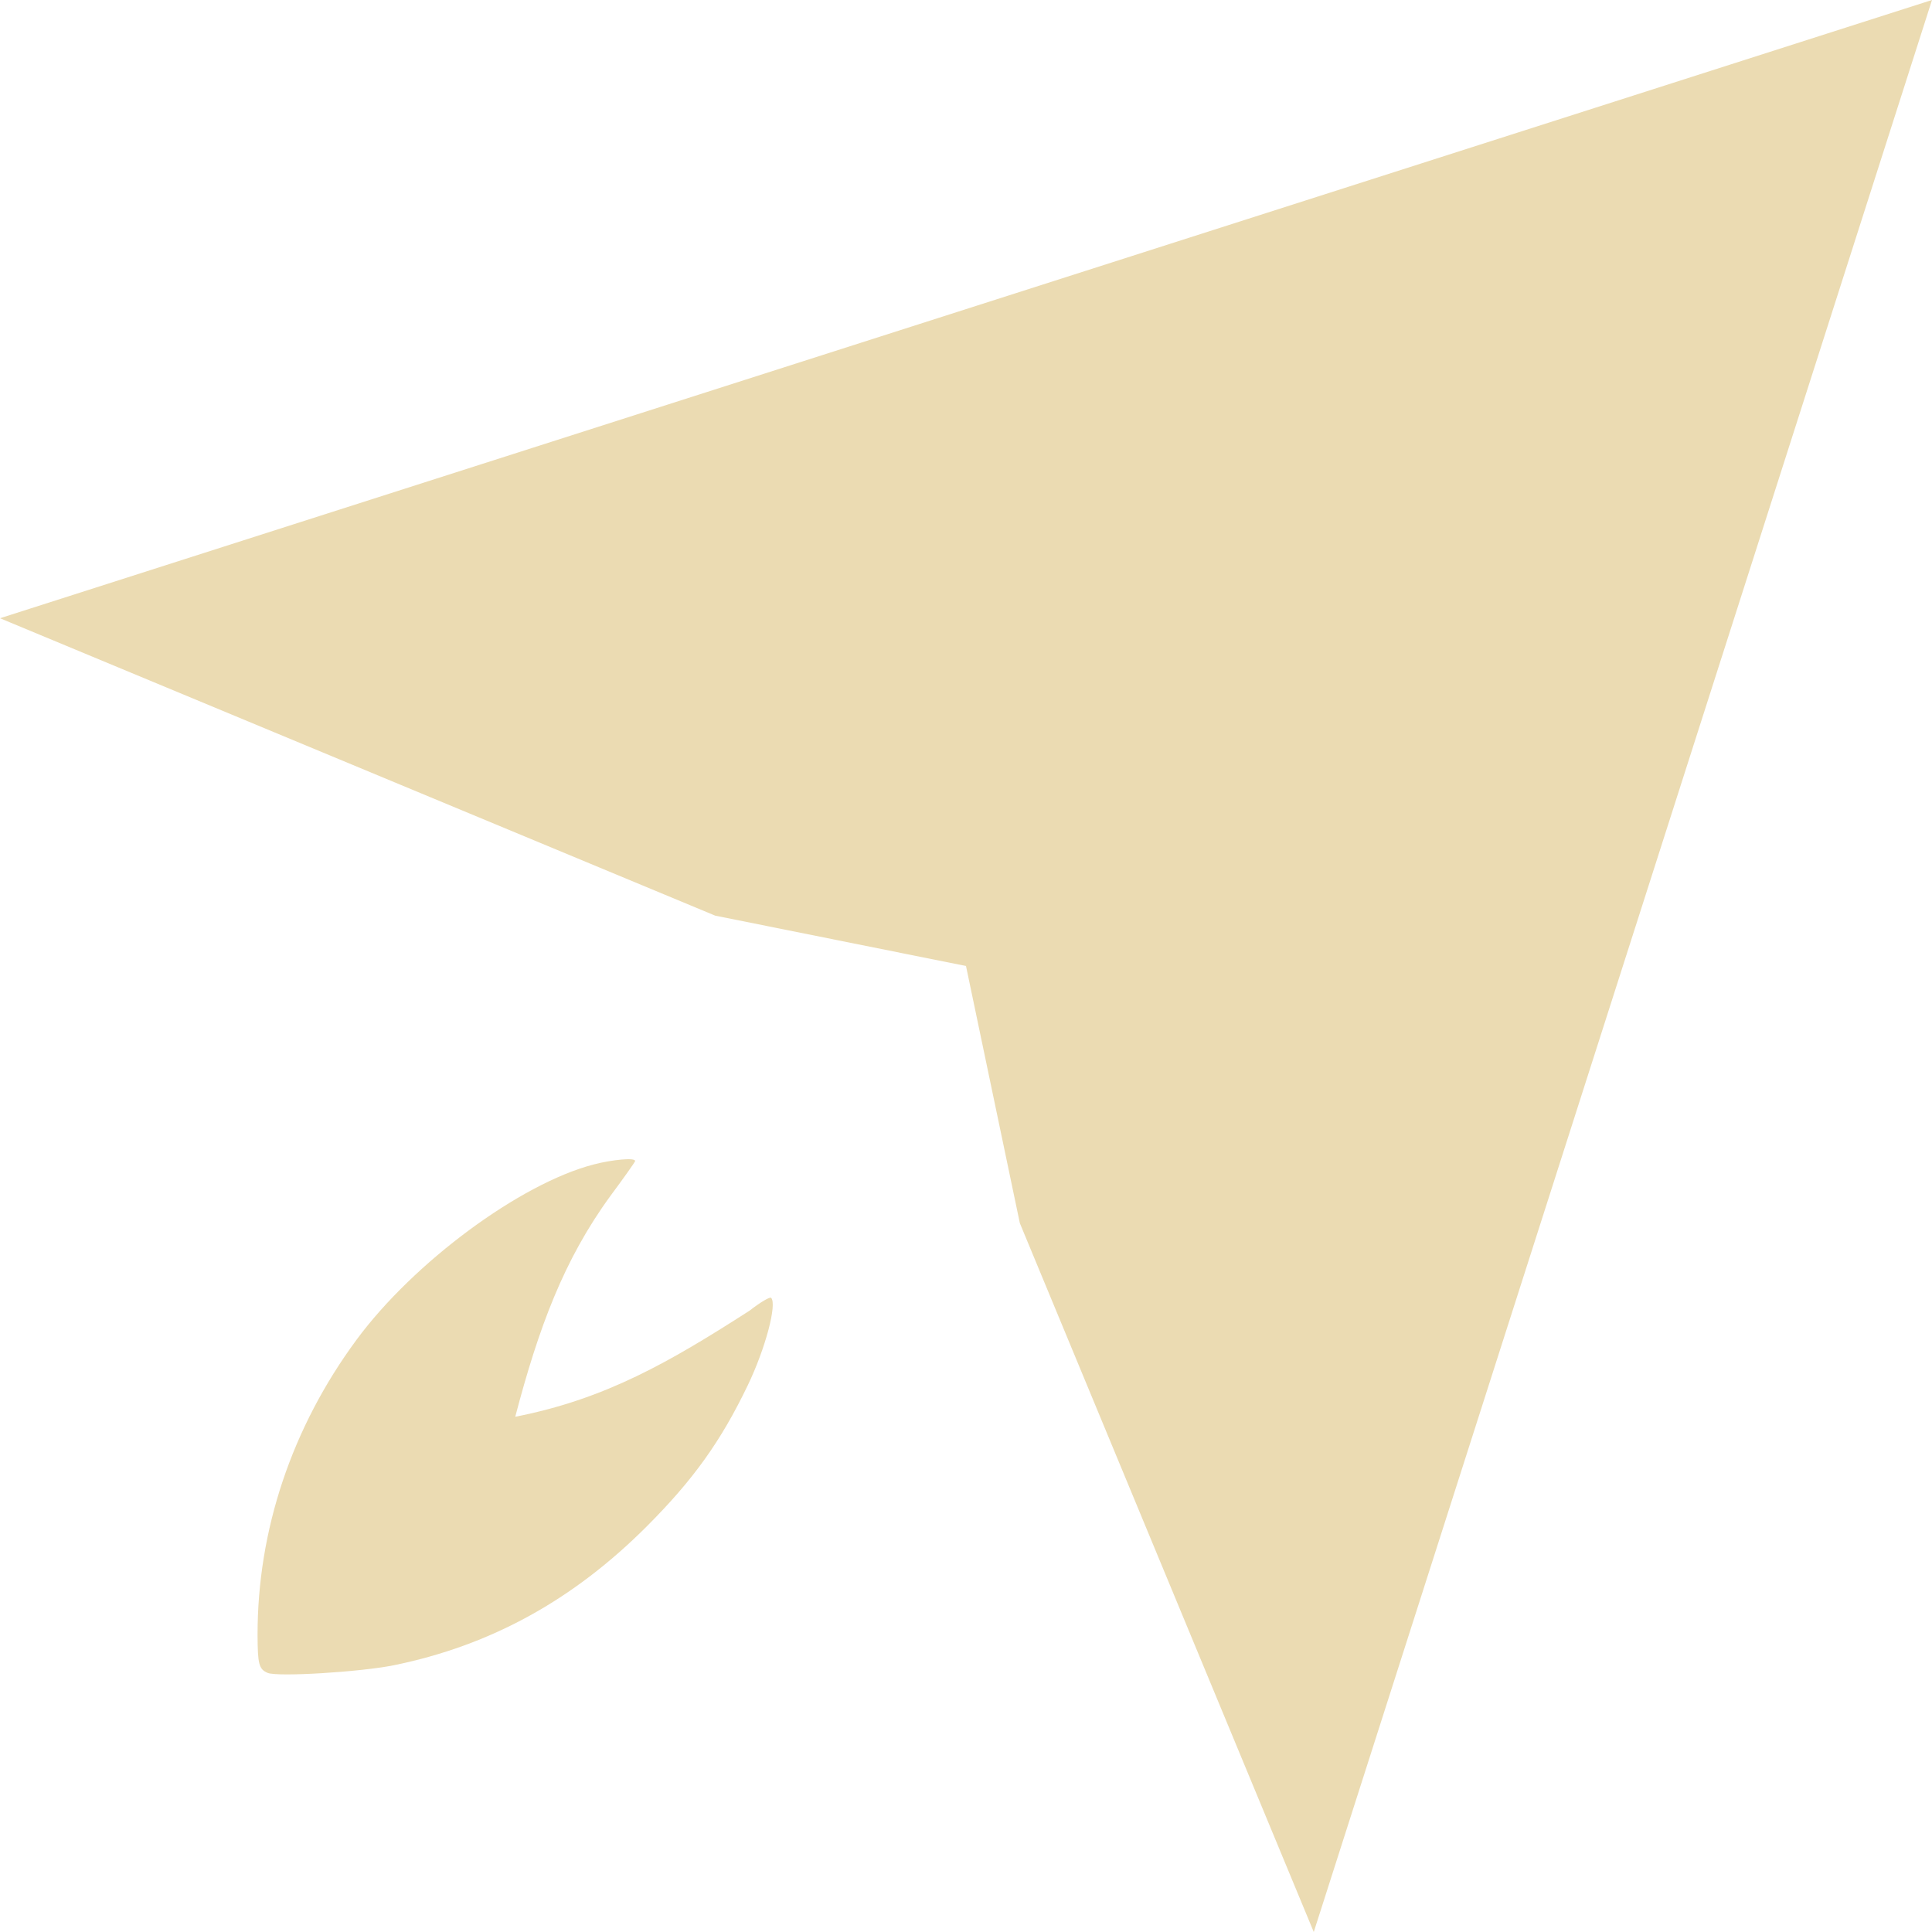
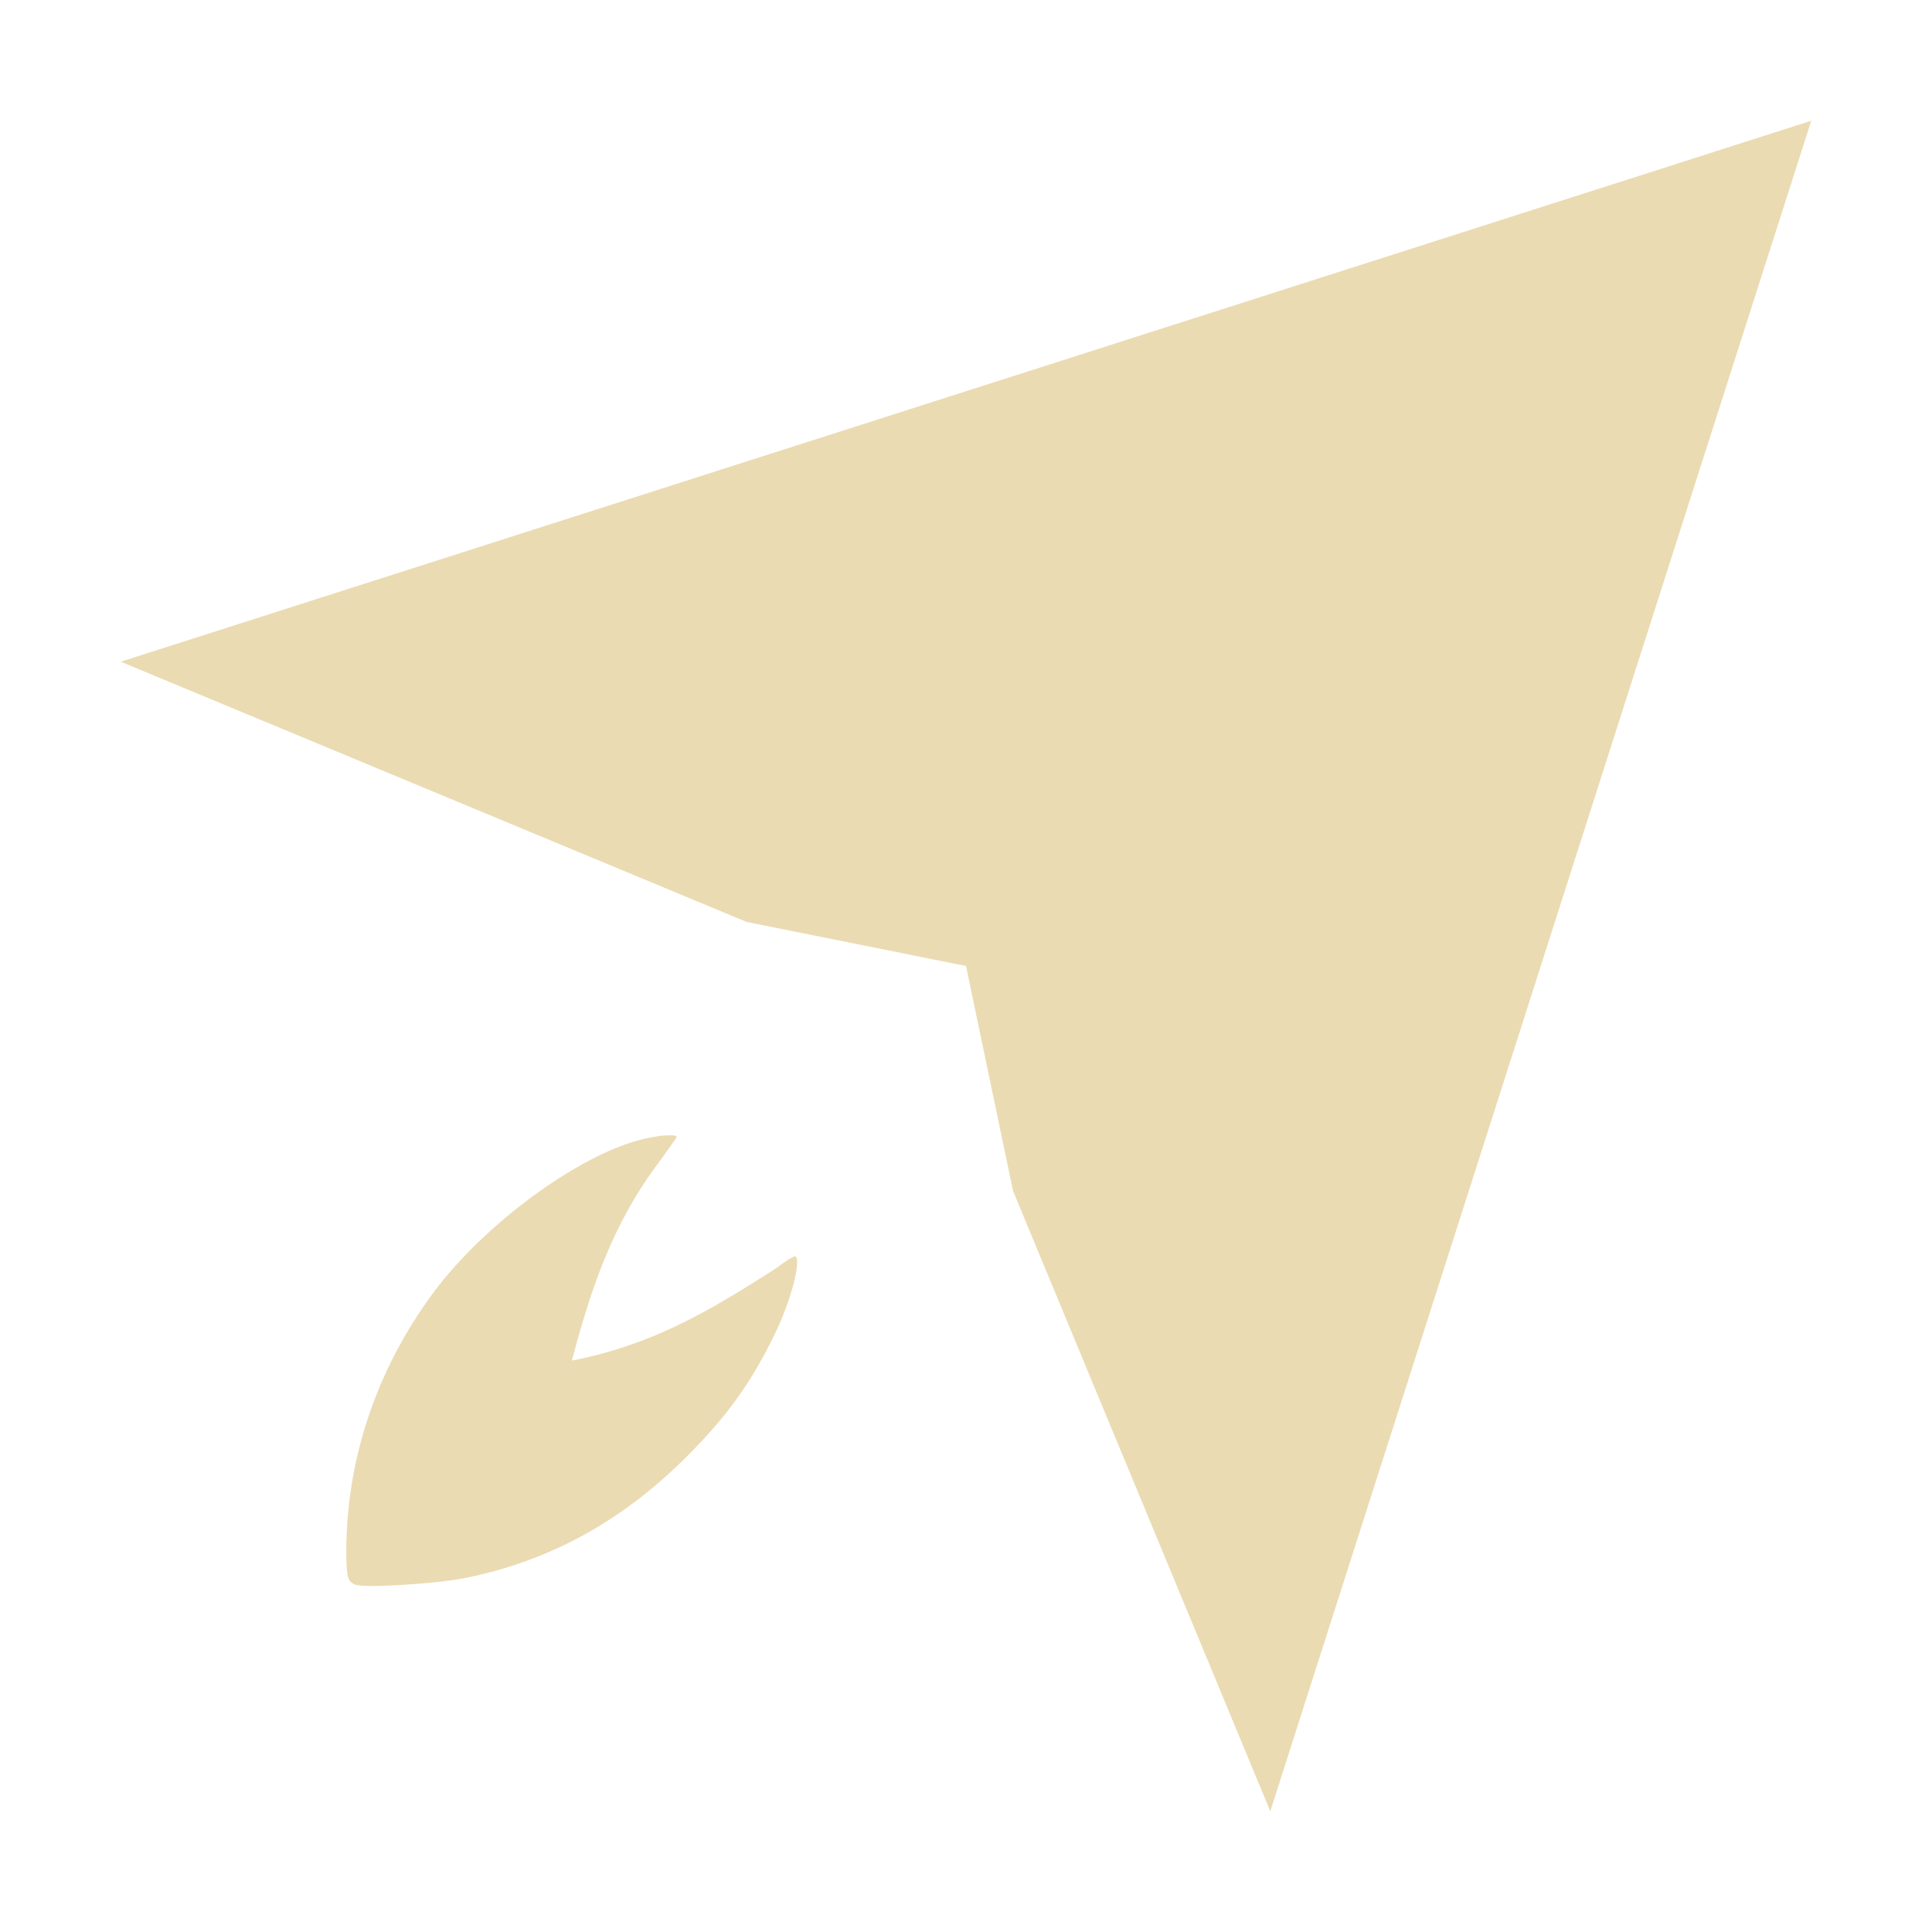
- <svg xmlns="http://www.w3.org/2000/svg" style="isolation:isolate" width="16" height="16" viewBox="0 0 16 16">
+ <svg xmlns="http://www.w3.org/2000/svg" width="16" height="16" version="1.1">
  <defs>
-     <style id="current-color-scheme" type="text/css">
-    .ColorScheme-Text { color:#ebdbb2; } .ColorScheme-Highlight { color:#458588; }
-   </style>
-     <linearGradient id="arrongin" x1="0%" x2="0%" y1="0%" y2="100%">
-       <stop offset="0%" style="stop-color:#d79921; stop-opacity:1" />
-       <stop offset="100%" style="stop-color:#b57614; stop-opacity:1" />
-     </linearGradient>
-     <linearGradient id="aurora" x1="0%" x2="0%" y1="0%" y2="100%">
-       <stop offset="0%" style="stop-color:#83a598; stop-opacity:1" />
-       <stop offset="100%" style="stop-color:#b16286; stop-opacity:1" />
-     </linearGradient>
-     <linearGradient id="fitdance" x1="0%" x2="0%" y1="0%" y2="100%">
-       <stop offset="0%" style="stop-color:#8ec07c; stop-opacity:1" />
-       <stop offset="100%" style="stop-color:#458588; stop-opacity:1" />
-     </linearGradient>
-     <linearGradient id="oomox" x1="0%" x2="0%" y1="0%" y2="100%">
-       <stop offset="0%" style="stop-color:#458588; stop-opacity:1" />
-       <stop offset="100%" style="stop-color:#928374; stop-opacity:1" />
-     </linearGradient>
-     <linearGradient id="rainblue" x1="0%" x2="0%" y1="0%" y2="100%">
-       <stop offset="0%" style="stop-color:#b8bb26; stop-opacity:1" />
-       <stop offset="100%" style="stop-color:#076678; stop-opacity:1" />
-     </linearGradient>
-     <linearGradient id="sunrise" x1="0%" x2="0%" y1="0%" y2="100%">
-       <stop offset="0%" style="stop-color: #fe8019; stop-opacity:1" />
-       <stop offset="100%" style="stop-color: #fabd2f; stop-opacity:1" />
-     </linearGradient>
-     <linearGradient id="telinkrin" x1="0%" x2="0%" y1="0%" y2="100%">
-       <stop offset="0%" style="stop-color: #83a598; stop-opacity:1" />
-       <stop offset="100%" style="stop-color: #83a598; stop-opacity:1" />
-     </linearGradient>
-     <linearGradient id="60spsycho" x1="0%" x2="0%" y1="0%" y2="100%">
-       <stop offset="0%" style="stop-color: #fb4934; stop-opacity:1" />
-       <stop offset="25%" style="stop-color: #fabd2f; stop-opacity:1" />
-       <stop offset="50%" style="stop-color: #fe8019; stop-opacity:1" />
-       <stop offset="100%" style="stop-color: #689d6a; stop-opacity:1" />
-     </linearGradient>
-     <linearGradient id="90ssummer" x1="0%" x2="0%" y1="0%" y2="100%">
-       <stop offset="0%" style="stop-color: #b16286; stop-opacity:1" />
-       <stop offset="20%" style="stop-color: #8ec07c; stop-opacity:1" />
-       <stop offset="50%" style="stop-color: #fabd2f; stop-opacity:1" />
-       <stop offset="100%" style="stop-color: #458588; stop-opacity:1" />
-     </linearGradient>
-     <linearGradient id="cyberneon" x1="0%" x2="0%" y1="0%" y2="100%">
-       <stop offset="0" style="stop-color:#83a598; stop-opacity:1" />
-       <stop offset="1" style="stop-color:#b16286; stop-opacity:1" />
-     </linearGradient>
+     <style type="text/css" id="current-color-scheme">.ColorScheme-Text { color:#ebdbb2; } .ColorScheme-Highlight { color:#458588; }</style>
  </defs>
-   <path style="fill:currentColor" class="ColorScheme-Text" d="M 16 0 L 0 5.12 L 5.923 7.583 L 8 8 L 8.446 10.13 L 10.88 16 L 16 0 Z M 5.147 9.603 C 5.08 9.609 4.994 9.623 4.915 9.644 C 4.308 9.802 3.426 10.454 2.953 11.095 C 2.417 11.821 2.132 12.672 2.133 13.54 C 2.134 13.782 2.144 13.823 2.216 13.854 C 2.297 13.889 2.983 13.847 3.261 13.791 C 4.064 13.627 4.747 13.251 5.358 12.639 C 5.742 12.254 5.97 11.936 6.193 11.472 C 6.339 11.168 6.437 10.799 6.386 10.748 C 6.376 10.738 6.296 10.785 6.208 10.854 C 5.546 11.279 5.017 11.586 4.267 11.733 C 4.461 10.995 4.669 10.433 5.056 9.903 C 5.168 9.752 5.26 9.622 5.26 9.615 C 5.26 9.6 5.214 9.597 5.147 9.603 Z" />
+   <path class="ColorScheme-Text" fill="currentColor" d="m15 1-14 4.48 5.183 2.155 1.817 0.365 0.39 1.864 2.13 5.136zm-9.494 8.403c-0.059 0.005-0.134 0.018-0.203 0.036-0.531 0.138-1.303 0.709-1.717 1.27-0.469 0.635-0.718 1.38-0.718 2.139 8.75e-4 0.212 0.01 0.248 0.073 0.275 0.071 0.031 0.671-0.006 0.914-0.055 0.703-0.143 1.3-0.472 1.835-1.008 0.336-0.337 0.535-0.615 0.731-1.021 0.128-0.266 0.213-0.589 0.169-0.633-0.009-0.009-0.079 0.032-0.156 0.093-0.579 0.372-1.042 0.64-1.698 0.769 0.17-0.646 0.352-1.138 0.69-1.601 0.098-0.132 0.178-0.246 0.178-0.252 0-0.013-0.04-0.016-0.099-0.011z" />
</svg>
